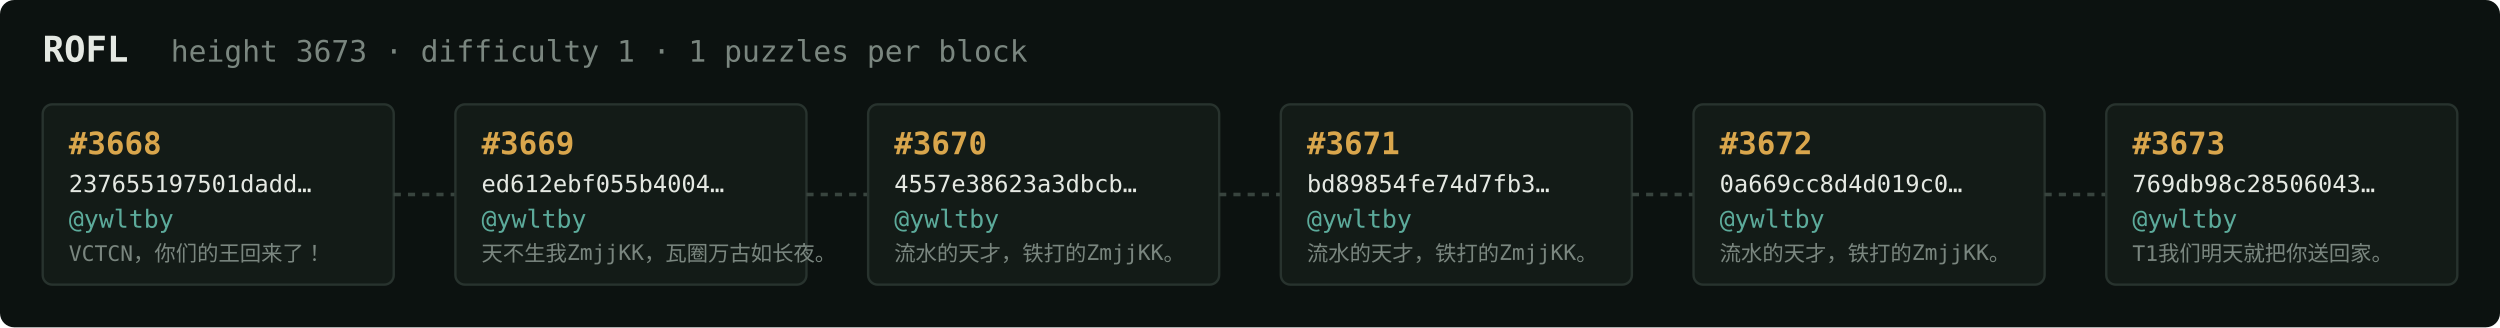
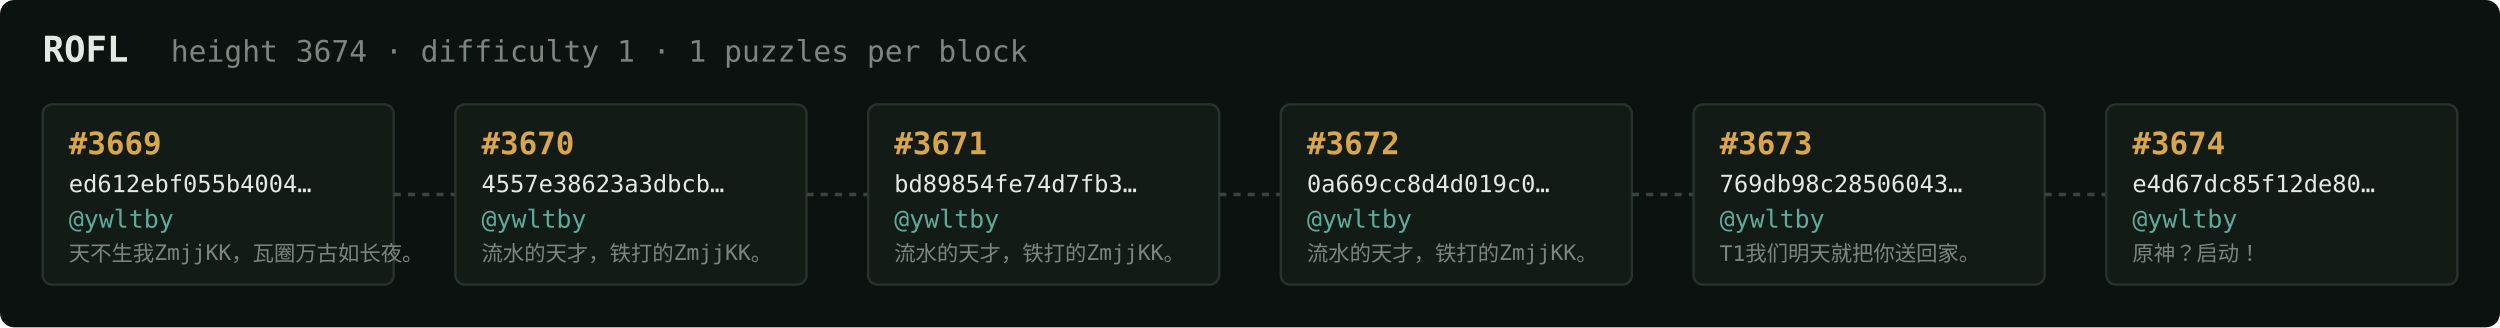
<svg xmlns="http://www.w3.org/2000/svg" width="1054" height="138" viewBox="0 0 1054 138" font-family="ui-monospace,SFMono-Regular,Menlo,monospace">
  <rect fill="#0c1210" width="1054" height="138" rx="6" />
  <text x="18" y="26" fill="#e5e9e3" font-size="15" font-weight="700">ROFL</text>
-   <text x="72" y="26" fill="#7a867f" font-size="12.5">height 3673 · difficulty 1 · 1 puzzles per block</text>
+   <text x="72" y="26" fill="#7a867f" font-size="12.5">height 3674 · difficulty 1 · 1 puzzles per block</text>
  <rect x="18" y="44" width="148" height="76" rx="4" fill="#131b17" stroke="#28332e" stroke-width="1" />
-   <text x="29" y="65" fill="#d9a64c" font-size="13" font-weight="700">#3668</text>
-   <text x="29" y="81" fill="#e5e9e3" font-size="10">237655197501dadd…</text>
+   <text x="29" y="65" fill="#d9a64c" font-size="13" font-weight="700">#3669</text>
+   <text x="29" y="81" fill="#e5e9e3" font-size="10">ed612ebf055b4004…</text>
  <text x="29" y="96" fill="#5cab9b" font-size="10.5">@ywltby</text>
-   <text x="29" y="110" fill="#7a867f" font-size="9">VCTCN，你们的王回来了！</text>
+   <text x="29" y="110" fill="#7a867f" font-size="9">天不生我ZmjjKK，瓦圈万古如长夜。</text>
  <line x1="166" y1="82.0" x2="192" y2="82.0" stroke="#38443e" stroke-width="1.5" stroke-dasharray="3 3" />
  <rect x="192" y="44" width="148" height="76" rx="4" fill="#131b17" stroke="#28332e" stroke-width="1" />
-   <text x="203" y="65" fill="#d9a64c" font-size="13" font-weight="700">#3669</text>
-   <text x="203" y="81" fill="#e5e9e3" font-size="10">ed612ebf055b4004…</text>
+   <text x="203" y="65" fill="#d9a64c" font-size="13" font-weight="700">#3670</text>
+   <text x="203" y="81" fill="#e5e9e3" font-size="10">4557e38623a3dbcb…</text>
  <text x="203" y="96" fill="#5cab9b" font-size="10.5">@ywltby</text>
-   <text x="203" y="110" fill="#7a867f" font-size="9">天不生我ZmjjKK，瓦圈万古如长夜。</text>
+   <text x="203" y="110" fill="#7a867f" font-size="9">流水的天才，铁打的ZmjjKK。</text>
  <line x1="340" y1="82.0" x2="366" y2="82.0" stroke="#38443e" stroke-width="1.5" stroke-dasharray="3 3" />
  <rect x="366" y="44" width="148" height="76" rx="4" fill="#131b17" stroke="#28332e" stroke-width="1" />
-   <text x="377" y="65" fill="#d9a64c" font-size="13" font-weight="700">#3670</text>
-   <text x="377" y="81" fill="#e5e9e3" font-size="10">4557e38623a3dbcb…</text>
+   <text x="377" y="65" fill="#d9a64c" font-size="13" font-weight="700">#3671</text>
+   <text x="377" y="81" fill="#e5e9e3" font-size="10">bd89854fe74d7fb3…</text>
  <text x="377" y="96" fill="#5cab9b" font-size="10.5">@ywltby</text>
  <text x="377" y="110" fill="#7a867f" font-size="9">流水的天才，铁打的ZmjjKK。</text>
  <line x1="514" y1="82.0" x2="540" y2="82.0" stroke="#38443e" stroke-width="1.5" stroke-dasharray="3 3" />
  <rect x="540" y="44" width="148" height="76" rx="4" fill="#131b17" stroke="#28332e" stroke-width="1" />
-   <text x="551" y="65" fill="#d9a64c" font-size="13" font-weight="700">#3671</text>
-   <text x="551" y="81" fill="#e5e9e3" font-size="10">bd89854fe74d7fb3…</text>
+   <text x="551" y="65" fill="#d9a64c" font-size="13" font-weight="700">#3672</text>
+   <text x="551" y="81" fill="#e5e9e3" font-size="10">0a669cc8d4d019c0…</text>
  <text x="551" y="96" fill="#5cab9b" font-size="10.5">@ywltby</text>
  <text x="551" y="110" fill="#7a867f" font-size="9">流水的天才，铁打的ZmjjKK。</text>
  <line x1="688" y1="82.0" x2="714" y2="82.0" stroke="#38443e" stroke-width="1.5" stroke-dasharray="3 3" />
  <rect x="714" y="44" width="148" height="76" rx="4" fill="#131b17" stroke="#28332e" stroke-width="1" />
-   <text x="725" y="65" fill="#d9a64c" font-size="13" font-weight="700">#3672</text>
-   <text x="725" y="81" fill="#e5e9e3" font-size="10">0a669cc8d4d019c0…</text>
+   <text x="725" y="65" fill="#d9a64c" font-size="13" font-weight="700">#3673</text>
+   <text x="725" y="81" fill="#e5e9e3" font-size="10">769db98c28506043…</text>
  <text x="725" y="96" fill="#5cab9b" font-size="10.5">@ywltby</text>
-   <text x="725" y="110" fill="#7a867f" font-size="9">流水的天才，铁打的ZmjjKK。</text>
+   <text x="725" y="110" fill="#7a867f" font-size="9">T1我们明天就把你送回家。</text>
  <line x1="862" y1="82.0" x2="888" y2="82.0" stroke="#38443e" stroke-width="1.5" stroke-dasharray="3 3" />
  <rect x="888" y="44" width="148" height="76" rx="4" fill="#131b17" stroke="#28332e" stroke-width="1" />
-   <text x="899" y="65" fill="#d9a64c" font-size="13" font-weight="700">#3673</text>
-   <text x="899" y="81" fill="#e5e9e3" font-size="10">769db98c28506043…</text>
+   <text x="899" y="65" fill="#d9a64c" font-size="13" font-weight="700">#3674</text>
+   <text x="899" y="81" fill="#e5e9e3" font-size="10">e4d67dc85f12de80…</text>
  <text x="899" y="96" fill="#5cab9b" font-size="10.5">@ywltby</text>
-   <text x="899" y="110" fill="#7a867f" font-size="9">T1我们明天就把你送回家。</text>
+   <text x="899" y="110" fill="#7a867f" font-size="9">原神？启动！</text>
</svg>
